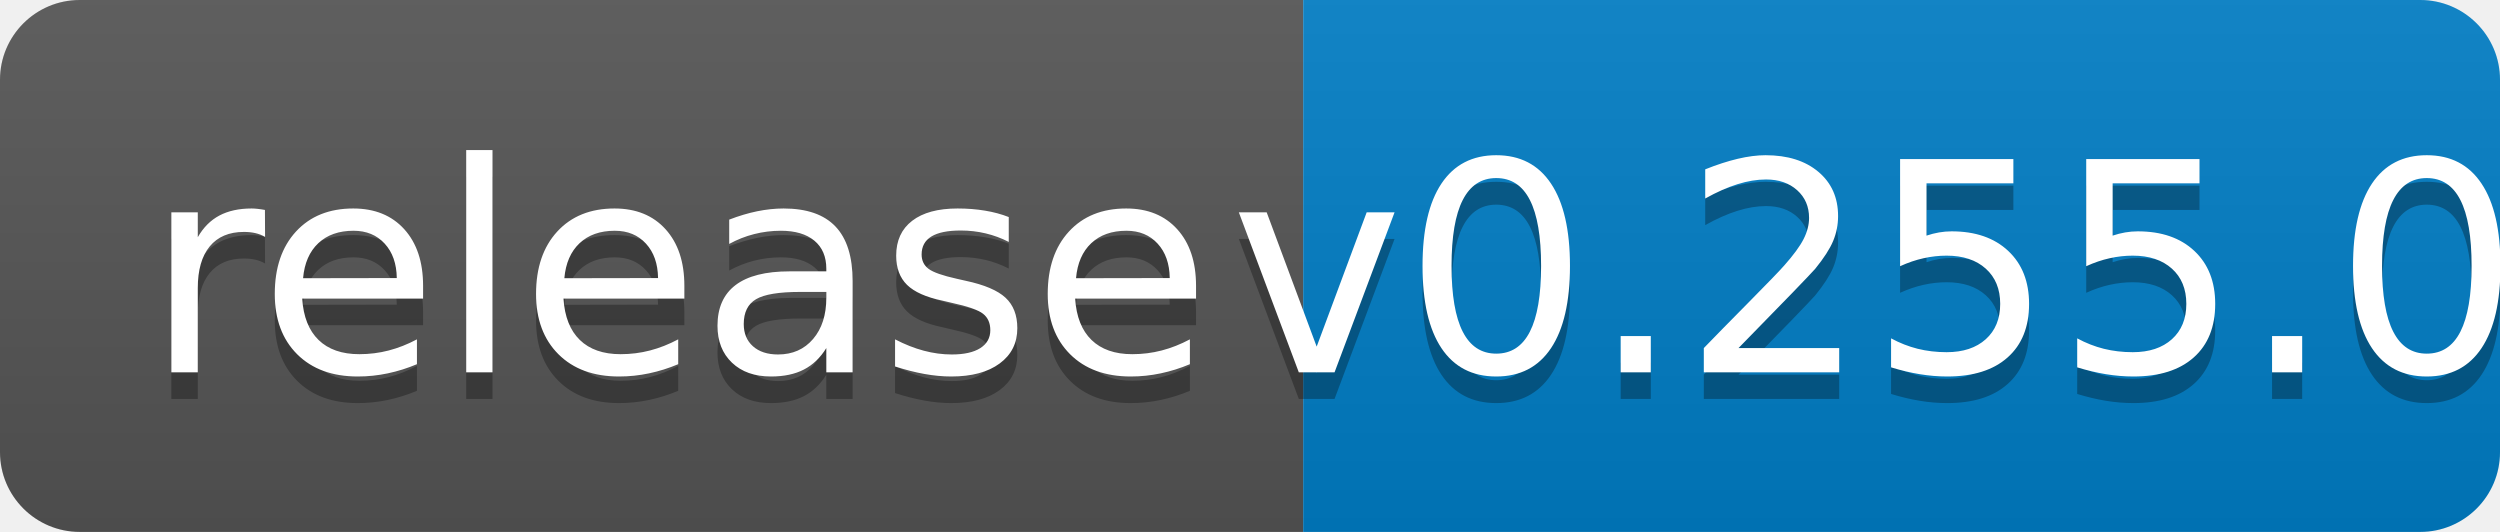
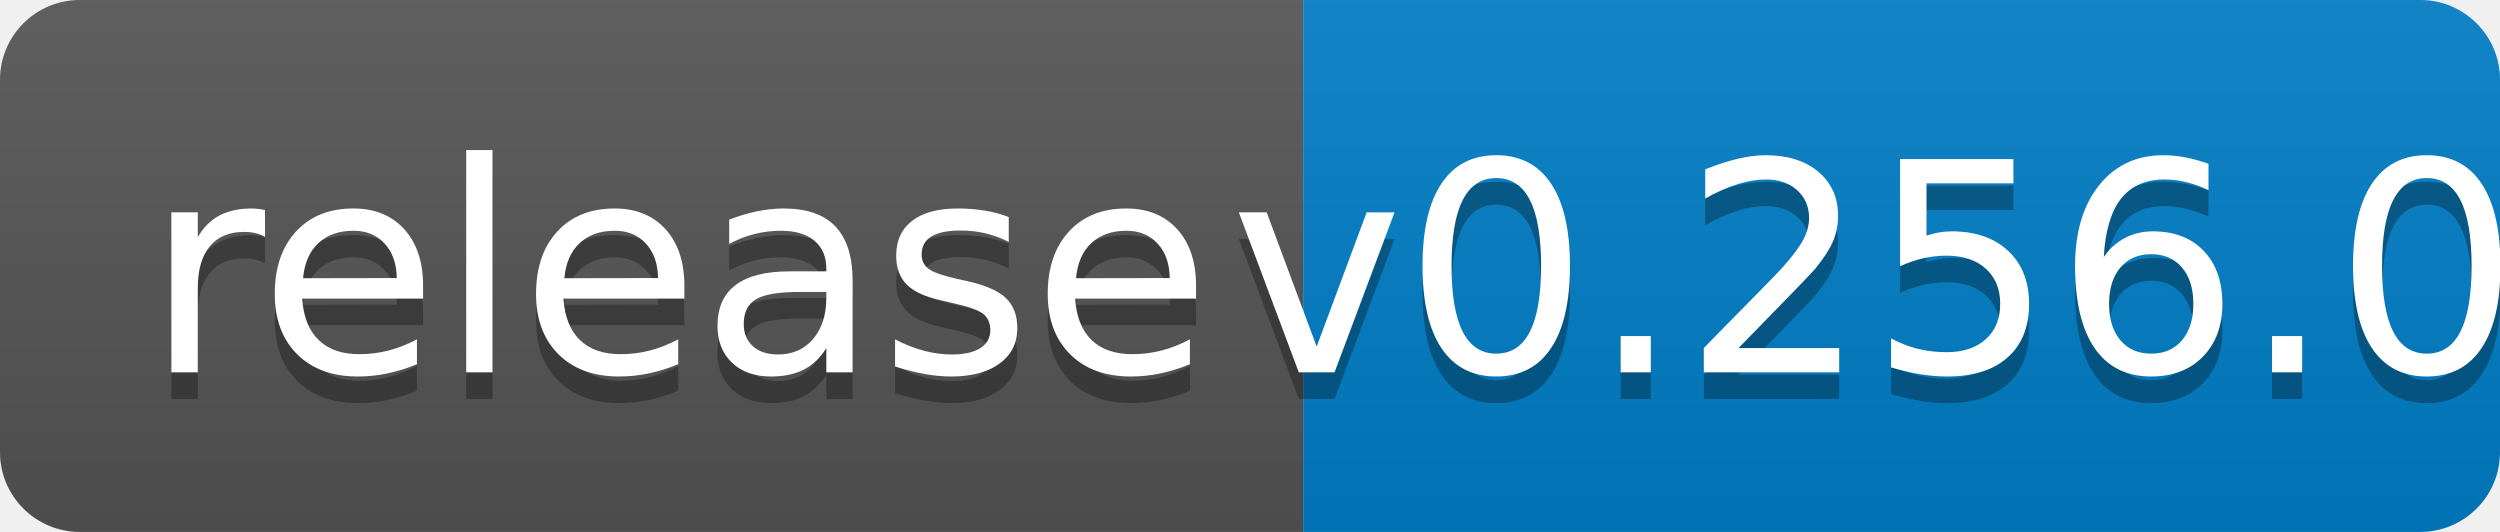
<svg xmlns="http://www.w3.org/2000/svg" width="94" height="20">
  <linearGradient id="b" x2="0" y2="100%">
    <stop offset="0" stop-color="#bbb" stop-opacity=".1" />
    <stop offset="1" stop-opacity=".1" />
  </linearGradient>
  <clipPath id="a">
    <rect width="94" height="20" rx="3" fill="#fff" />
  </clipPath>
  <g clip-path="url(#a)">
    <path fill="#555" d="M0 0h49v20H0z" />
    <path fill="#007ec6" d="M49 0h45v20H49z" />
    <path fill="url(#b)" d="M0 0h94v20H0z" />
  </g>
  <g fill="#fff" text-anchor="middle" font-family="DejaVu Sans,Verdana,Geneva,sans-serif" font-size="110">
    <text x="255" y="150" fill="#010101" fill-opacity=".3" transform="scale(.1)" textLength="390">release</text>
    <text x="255" y="140" transform="scale(.1)" textLength="390">release</text>
-     <text x="705" y="150" fill="#010101" fill-opacity=".3" transform="scale(.1)" textLength="350">v0.255.0</text>
-     <text x="705" y="140" transform="scale(.1)" textLength="350">v0.255.0</text>
+     <text x="705" y="150" fill="#010101" fill-opacity=".3" transform="scale(.1)" textLength="350">v0.256.0</text>
+     <text x="705" y="140" transform="scale(.1)" textLength="350">v0.256.0</text>
  </g>
</svg>
